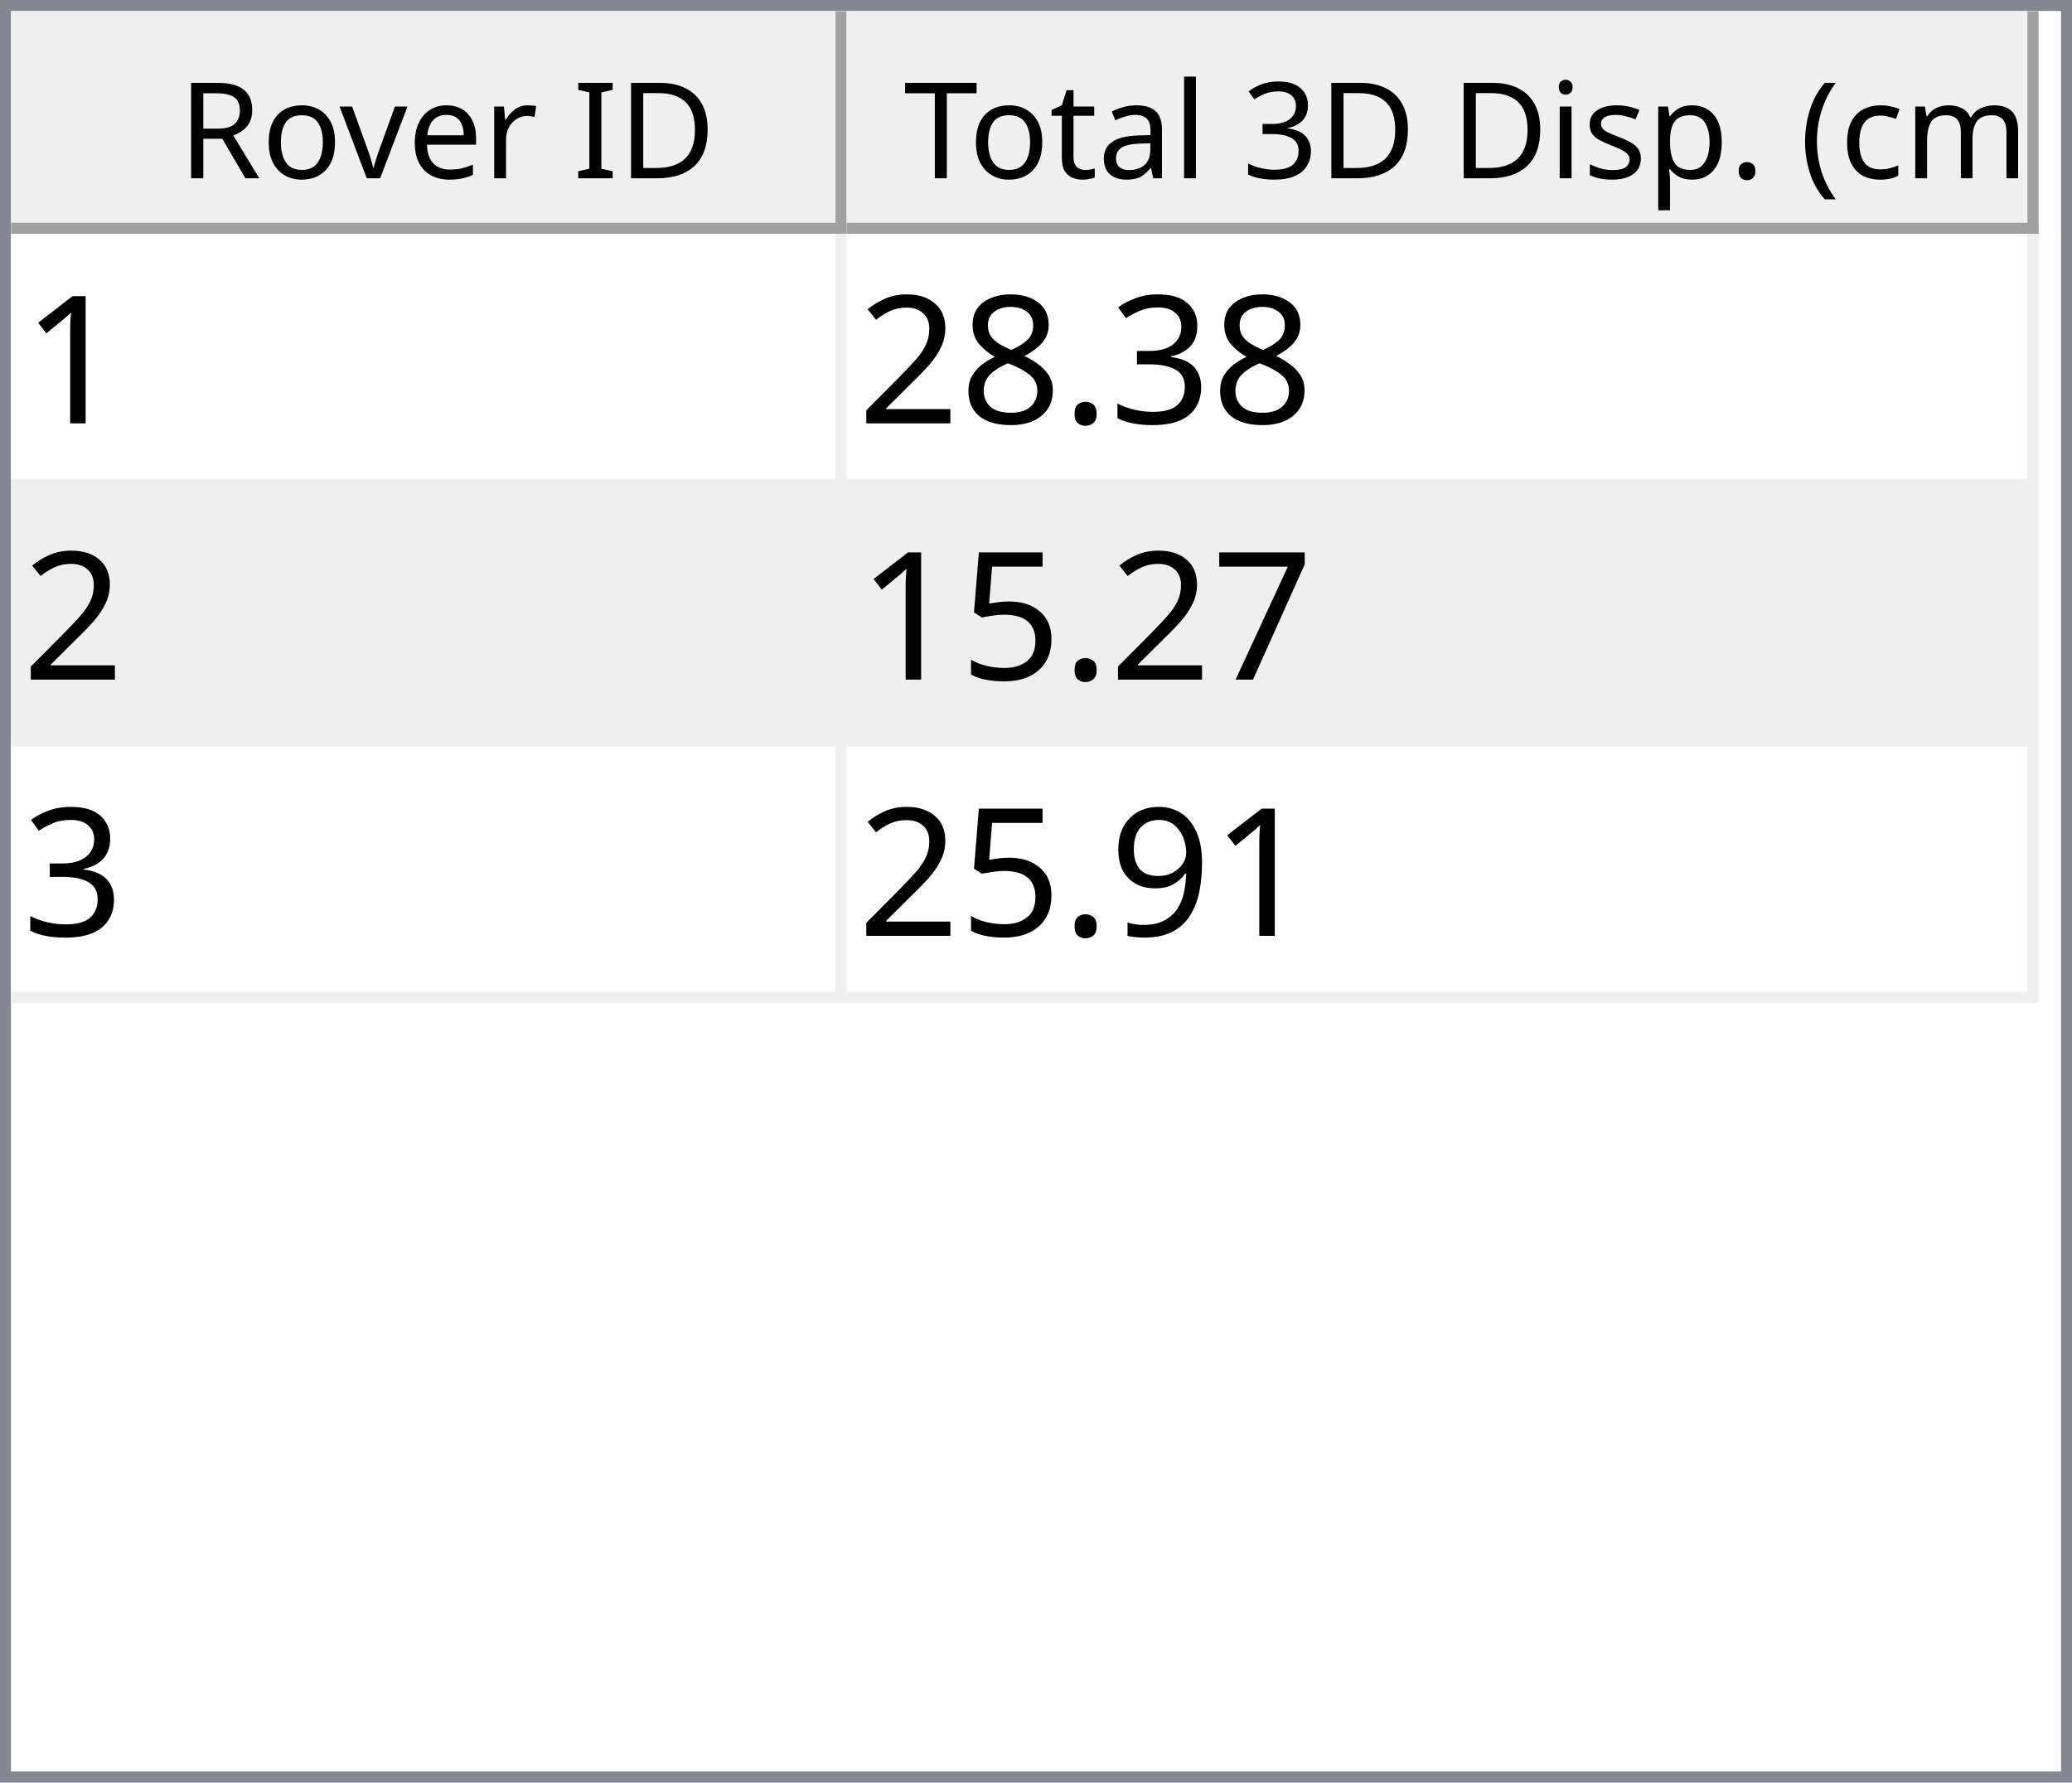
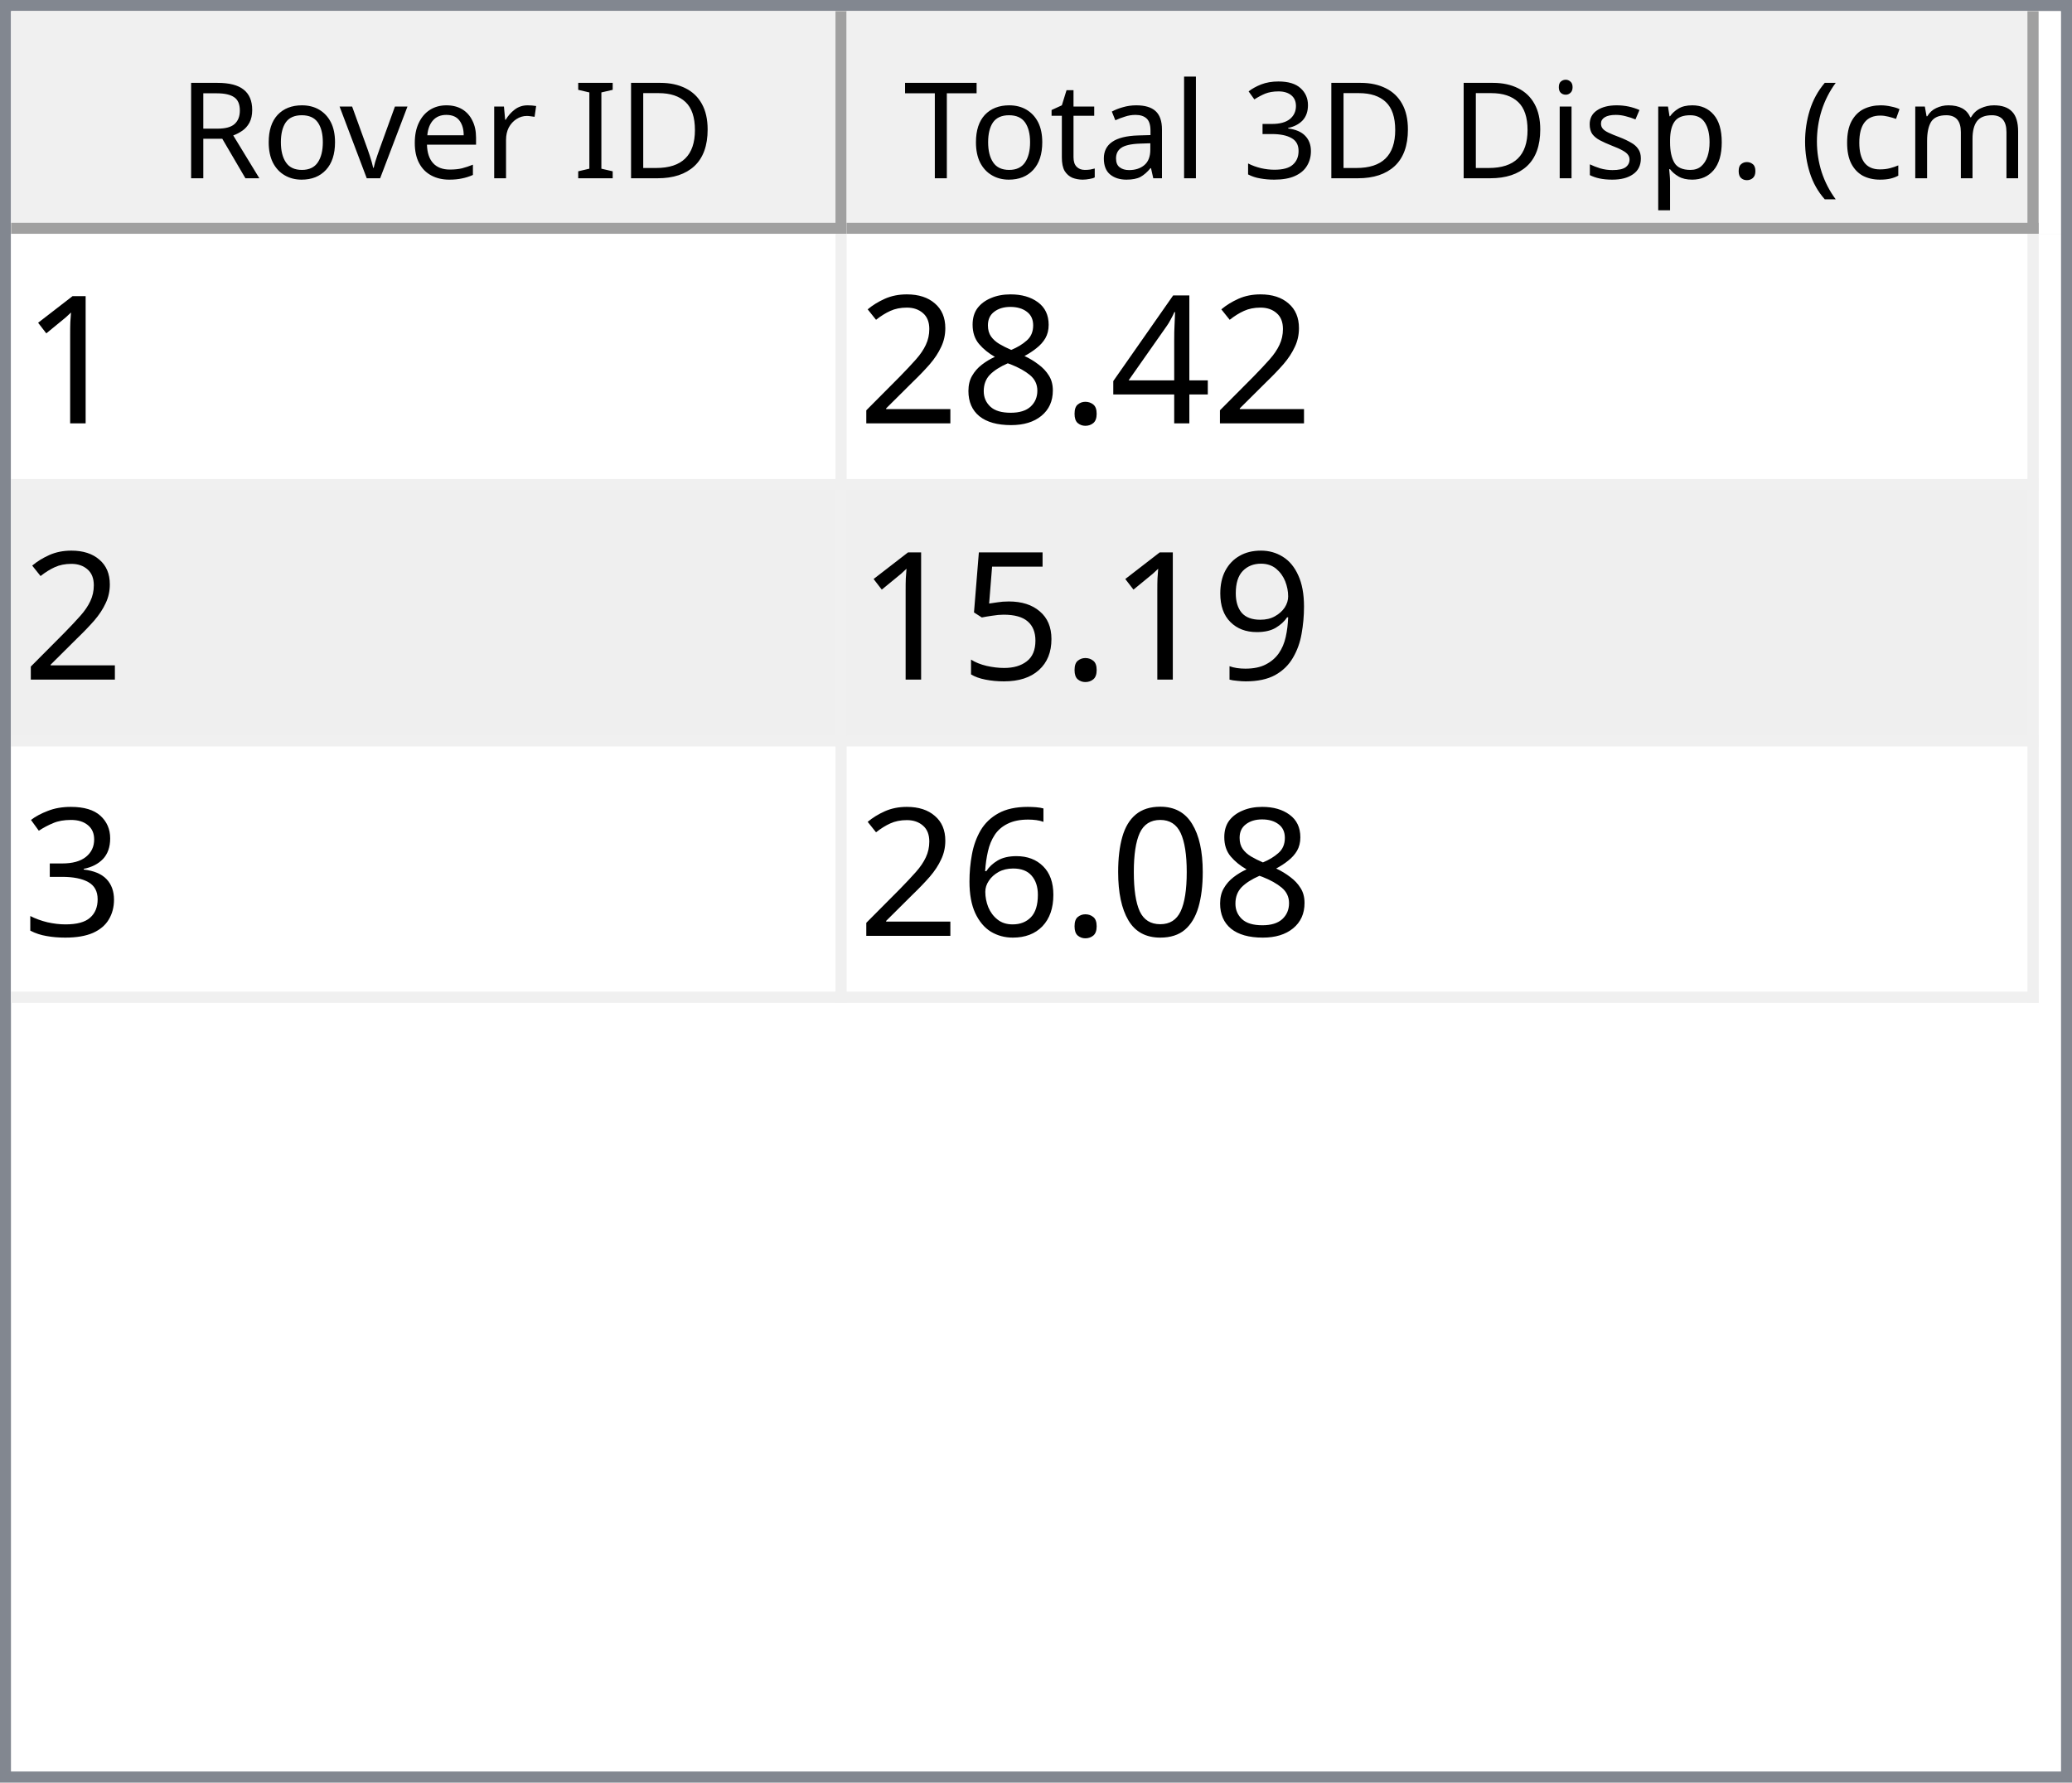
<svg xmlns="http://www.w3.org/2000/svg" style="fill-opacity:1; color-rendering:auto; color-interpolation:auto; text-rendering:auto; stroke:black; stroke-linecap:square; stroke-miterlimit:10; shape-rendering:auto; stroke-opacity:1; fill:black; stroke-dasharray:none; font-weight:normal; stroke-width:1; font-family:'Dialog'; font-style:normal; stroke-linejoin:miter; font-size:12px; stroke-dashoffset:0; image-rendering:auto;" width="186" height="160">
  <defs id="genericDefs" />
  <g>
    <defs id="defs1">
      <clipPath clipPathUnits="userSpaceOnUse" id="clipPath1">
        <path d="M0 0 L186 0 L186 160 L0 160 L0 0 Z" />
      </clipPath>
      <clipPath clipPathUnits="userSpaceOnUse" id="clipPath2">
        <path d="M0 0 L0 160 L186 160 L186 0 Z" />
      </clipPath>
      <clipPath clipPathUnits="userSpaceOnUse" id="clipPath3">
        <path d="M0 0 L0 20 L184 20 L184 0 Z" />
      </clipPath>
      <clipPath clipPathUnits="userSpaceOnUse" id="clipPath4">
        <path d="M0 0 L0 20 L75 20 L75 0 Z" />
      </clipPath>
      <clipPath clipPathUnits="userSpaceOnUse" id="clipPath5">
        <path d="M1 1 L1 19 L74 19 L74 1 Z" />
      </clipPath>
      <clipPath clipPathUnits="userSpaceOnUse" id="clipPath6">
        <path d="M0 0 L0 18 L73 18 L73 0 Z" />
      </clipPath>
      <clipPath clipPathUnits="userSpaceOnUse" id="clipPath7">
        <path d="M-0.5 -0.5 L-0.5 19.5 L74.5 19.5 L74.5 -0.5 Z" />
      </clipPath>
      <clipPath clipPathUnits="userSpaceOnUse" id="clipPath8">
        <path d="M0 0 L0 20 L107 20 L107 0 Z" />
      </clipPath>
      <clipPath clipPathUnits="userSpaceOnUse" id="clipPath9">
        <path d="M1 1 L1 19 L106 19 L106 1 Z" />
      </clipPath>
      <clipPath clipPathUnits="userSpaceOnUse" id="clipPath10">
        <path d="M0 0 L0 18 L105 18 L105 0 Z" />
      </clipPath>
      <clipPath clipPathUnits="userSpaceOnUse" id="clipPath11">
        <path d="M-0.5 -0.5 L-0.5 19.5 L106.5 19.5 L106.5 -0.5 Z" />
      </clipPath>
      <clipPath clipPathUnits="userSpaceOnUse" id="clipPath12">
        <path d="M0 0 L0 138 L184 138 L184 0 Z" />
      </clipPath>
      <clipPath clipPathUnits="userSpaceOnUse" id="clipPath13">
        <path d="M0 0 L0 69 L182 69 L182 0 Z" />
      </clipPath>
      <clipPath clipPathUnits="userSpaceOnUse" id="clipPath14">
        <path d="M-0.5 -0.5 L-0.5 68.5 L181.5 68.5 L181.5 -0.5 Z" />
      </clipPath>
      <clipPath clipPathUnits="userSpaceOnUse" id="clipPath15">
        <path d="M0 0 L0 22 L74 22 L74 0 Z" />
      </clipPath>
      <clipPath clipPathUnits="userSpaceOnUse" id="clipPath16">
        <path d="M0 0 L0 22 L106 22 L106 0 Z" />
      </clipPath>
      <font horiz-adv-x="64.551" id="font1">
        <font-face ascent="107.91" descent="25.098" units-per-em="100" style="font-style:normal; font-family:Segoe UI; font-weight:normal;" />
        <missing-glyph horiz-adv-x="64.551" d="M8.109 0 L8.109 68.266 L56.453 68.266 L56.453 0 L8.109 0 ZM15.328 7.234 L49.219 7.234 L49.219 61.031 L15.328 61.031 L15.328 7.234 Z" />
        <glyph unicode="D" horiz-adv-x="70.117" d="M9.188 0 L9.188 70.016 L28.516 70.016 Q65.531 70.016 65.531 35.891 Q65.531 19.672 55.25 9.836 Q44.969 0 27.734 0 L9.188 0 ZM17.391 62.594 L17.391 7.422 L27.828 7.422 Q41.609 7.422 49.273 14.797 Q56.938 22.172 56.938 35.688 Q56.938 62.594 28.328 62.594 L17.391 62.594 Z" />
        <glyph unicode="I" horiz-adv-x="26.611" d="M17.391 0 L9.188 0 L9.188 70.016 L17.391 70.016 L17.391 0 Z" />
        <glyph unicode=" " horiz-adv-x="27.393" d="" />
        <glyph unicode="r" horiz-adv-x="34.766" d="M34.188 41.891 Q32.078 43.5 28.125 43.5 Q23 43.5 19.555 38.672 Q16.109 33.844 16.109 25.484 L16.109 0 L8.109 0 L8.109 50 L16.109 50 L16.109 39.703 L16.312 39.703 Q18.016 44.969 21.531 47.922 Q25.047 50.875 29.391 50.875 Q32.516 50.875 34.188 50.203 L34.188 41.891 Z" />
        <glyph unicode="e" horiz-adv-x="52.295" d="M48.297 23 L12.984 23 Q13.188 14.656 17.484 10.109 Q21.781 5.562 29.297 5.562 Q37.75 5.562 44.828 11.141 L44.828 3.609 Q38.234 -1.172 27.391 -1.172 Q16.797 -1.172 10.742 5.641 Q4.688 12.453 4.688 24.812 Q4.688 36.469 11.305 43.82 Q17.922 51.172 27.734 51.172 Q37.547 51.172 42.922 44.828 Q48.297 38.484 48.297 27.203 L48.297 23 ZM40.094 29.781 Q40.047 36.719 36.75 40.578 Q33.453 44.438 27.594 44.438 Q21.922 44.438 17.969 40.383 Q14.016 36.328 13.094 29.781 L40.094 29.781 Z" />
        <glyph unicode="v" horiz-adv-x="47.9" d="M47.406 50 L27.484 0 L19.625 0 L0.688 50 L9.469 50 L22.172 13.672 Q23.578 9.672 23.922 6.688 L24.125 6.688 Q24.609 10.453 25.688 13.484 L38.969 50 L47.406 50 Z" />
        <glyph unicode="o" horiz-adv-x="58.594" d="M29 -1.172 Q17.922 -1.172 11.305 5.836 Q4.688 12.844 4.688 24.422 Q4.688 37.016 11.57 44.094 Q18.453 51.172 30.172 51.172 Q41.359 51.172 47.633 44.289 Q53.906 37.406 53.906 25.203 Q53.906 13.234 47.141 6.031 Q40.375 -1.172 29 -1.172 ZM29.594 44.438 Q21.875 44.438 17.383 39.188 Q12.891 33.938 12.891 24.703 Q12.891 15.828 17.43 10.695 Q21.969 5.562 29.594 5.562 Q37.359 5.562 41.531 10.594 Q45.703 15.625 45.703 24.906 Q45.703 34.281 41.531 39.359 Q37.359 44.438 29.594 44.438 Z" />
        <glyph unicode="R" horiz-adv-x="59.814" d="M59.375 0 L49.609 0 L37.891 19.625 Q36.281 22.359 34.766 24.289 Q33.25 26.219 31.664 27.438 Q30.078 28.656 28.25 29.219 Q26.422 29.781 24.125 29.781 L17.391 29.781 L17.391 0 L9.188 0 L9.188 70.016 L30.078 70.016 Q34.672 70.016 38.555 68.867 Q42.438 67.719 45.289 65.375 Q48.141 63.031 49.758 59.547 Q51.375 56.062 51.375 51.375 Q51.375 47.703 50.273 44.656 Q49.172 41.609 47.148 39.211 Q45.125 36.812 42.266 35.133 Q39.406 33.453 35.844 32.516 L35.844 32.328 Q37.594 31.547 38.891 30.547 Q40.188 29.547 41.359 28.18 Q42.531 26.812 43.68 25.078 Q44.828 23.344 46.234 21.047 L59.375 0 ZM17.391 62.594 L17.391 37.203 L28.516 37.203 Q31.594 37.203 34.203 38.133 Q36.812 39.062 38.719 40.797 Q40.625 42.531 41.703 45.047 Q42.781 47.562 42.781 50.688 Q42.781 56.297 39.141 59.445 Q35.5 62.594 28.609 62.594 L17.391 62.594 Z" />
        <glyph unicode=")" horiz-adv-x="30.176" d="M8.297 -15.922 L1.172 -15.922 Q16.406 2.344 16.406 26.812 Q16.406 51.469 1.078 70.016 L8.297 70.016 Q23.531 52.156 23.531 26.703 Q23.531 1.375 8.297 -15.922 Z" />
        <glyph unicode="m" horiz-adv-x="86.133" d="M79.109 0 L71.094 0 L71.094 28.719 Q71.094 37.016 68.531 40.727 Q65.969 44.438 59.906 44.438 Q54.781 44.438 51.195 39.75 Q47.609 35.062 47.609 28.516 L47.609 0 L39.594 0 L39.594 29.688 Q39.594 44.438 28.219 44.438 Q22.953 44.438 19.531 40.016 Q16.109 35.594 16.109 28.516 L16.109 0 L8.109 0 L8.109 50 L16.109 50 L16.109 42.094 L16.312 42.094 Q21.625 51.172 31.844 51.172 Q36.969 51.172 40.773 48.312 Q44.578 45.453 46 40.828 Q51.562 51.172 62.594 51.172 Q79.109 51.172 79.109 30.812 L79.109 0 Z" />
        <glyph unicode="c" horiz-adv-x="46.191" d="M42.188 2.297 Q36.422 -1.172 28.516 -1.172 Q17.828 -1.172 11.258 5.789 Q4.688 12.75 4.688 23.828 Q4.688 36.188 11.766 43.68 Q18.844 51.172 30.672 51.172 Q37.25 51.172 42.281 48.734 L42.281 40.531 Q36.719 44.438 30.375 44.438 Q22.703 44.438 17.797 38.945 Q12.891 33.453 12.891 24.516 Q12.891 15.719 17.508 10.641 Q22.125 5.562 29.891 5.562 Q36.422 5.562 42.188 9.906 L42.188 2.297 Z" />
        <glyph unicode="(" horiz-adv-x="30.176" d="M29.109 -15.922 L21.969 -15.922 Q6.844 1.375 6.844 26.703 Q6.844 52.156 21.969 70.016 L29.203 70.016 Q13.875 51.469 13.875 26.812 Q13.875 2.344 29.109 -15.922 Z" />
        <glyph unicode="." horiz-adv-x="21.68" d="M10.891 -1.078 Q8.641 -1.078 7.055 0.539 Q5.469 2.156 5.469 4.391 Q5.469 6.641 7.055 8.273 Q8.641 9.906 10.891 9.906 Q13.188 9.906 14.797 8.273 Q16.406 6.641 16.406 4.391 Q16.406 2.156 14.797 0.539 Q13.188 -1.078 10.891 -1.078 Z" />
        <glyph unicode="p" horiz-adv-x="58.789" d="M16.312 7.234 L16.109 7.234 L16.109 -23 L8.109 -23 L8.109 50 L16.109 50 L16.109 41.219 L16.312 41.219 Q22.219 51.172 33.594 51.172 Q43.266 51.172 48.688 44.461 Q54.109 37.75 54.109 26.469 Q54.109 13.922 48 6.375 Q41.891 -1.172 31.297 -1.172 Q21.578 -1.172 16.312 7.234 ZM16.109 27.391 L16.109 20.406 Q16.109 14.203 20.141 9.883 Q24.172 5.562 30.375 5.562 Q37.641 5.562 41.773 11.133 Q45.906 16.703 45.906 26.609 Q45.906 34.969 42.047 39.703 Q38.188 44.438 31.594 44.438 Q24.609 44.438 20.359 39.578 Q16.109 34.719 16.109 27.391 Z" />
        <glyph unicode="s" horiz-adv-x="42.432" d="M5.078 1.812 L5.078 10.406 Q11.625 5.562 19.484 5.562 Q30.031 5.562 30.031 12.594 Q30.031 14.594 29.125 15.992 Q28.219 17.391 26.68 18.461 Q25.141 19.531 23.07 20.383 Q21 21.234 18.609 22.172 Q15.281 23.484 12.766 24.828 Q10.25 26.172 8.57 27.859 Q6.891 29.547 6.031 31.695 Q5.172 33.844 5.172 36.719 Q5.172 40.234 6.789 42.945 Q8.406 45.656 11.086 47.484 Q13.766 49.312 17.211 50.242 Q20.656 51.172 24.312 51.172 Q30.812 51.172 35.938 48.922 L35.938 40.828 Q30.422 44.438 23.25 44.438 Q21 44.438 19.195 43.922 Q17.391 43.406 16.094 42.477 Q14.797 41.547 14.086 40.258 Q13.375 38.969 13.375 37.406 Q13.375 35.453 14.086 34.133 Q14.797 32.812 16.164 31.789 Q17.531 30.766 19.484 29.938 Q21.438 29.109 23.922 28.125 Q27.25 26.859 29.883 25.516 Q32.516 24.172 34.375 22.484 Q36.234 20.797 37.234 18.602 Q38.234 16.406 38.234 13.375 Q38.234 9.672 36.602 6.938 Q34.969 4.203 32.234 2.398 Q29.5 0.594 25.93 -0.289 Q22.359 -1.172 18.453 -1.172 Q10.75 -1.172 5.078 1.812 Z" />
        <glyph unicode="i" horiz-adv-x="24.219" d="M12.203 62.703 Q10.062 62.703 8.547 64.164 Q7.031 65.625 7.031 67.875 Q7.031 70.125 8.547 71.609 Q10.062 73.094 12.203 73.094 Q14.406 73.094 15.945 71.609 Q17.484 70.125 17.484 67.875 Q17.484 65.719 15.945 64.211 Q14.406 62.703 12.203 62.703 ZM16.109 0 L8.109 0 L8.109 50 L16.109 50 L16.109 0 Z" />
        <glyph unicode="3" horiz-adv-x="53.906" d="M46.531 19.828 Q46.531 15.094 44.75 11.211 Q42.969 7.328 39.719 4.57 Q36.469 1.812 31.93 0.297 Q27.391 -1.219 21.922 -1.219 Q11.922 -1.219 6 2.594 L6 11.188 Q13.094 5.609 22.219 5.609 Q25.875 5.609 28.828 6.539 Q31.781 7.469 33.906 9.227 Q36.031 10.984 37.18 13.477 Q38.328 15.969 38.328 19.094 Q38.328 32.812 18.797 32.812 L12.984 32.812 L12.984 39.594 L18.5 39.594 Q35.797 39.594 35.797 52.484 Q35.797 64.406 22.609 64.406 Q15.188 64.406 8.688 59.422 L8.688 67.188 Q15.375 71.188 24.609 71.188 Q29 71.188 32.57 69.969 Q36.141 68.75 38.68 66.555 Q41.219 64.359 42.609 61.281 Q44 58.203 44 54.5 Q44 40.672 30.031 36.719 L30.031 36.531 Q33.594 36.141 36.625 34.797 Q39.656 33.453 41.852 31.305 Q44.047 29.156 45.289 26.25 Q46.531 23.344 46.531 19.828 Z" />
        <glyph unicode="l" horiz-adv-x="24.219" d="M16.109 0 L8.109 0 L8.109 74.031 L16.109 74.031 L16.109 0 Z" />
        <glyph unicode="a" horiz-adv-x="50.879" d="M43.891 0 L35.891 0 L35.891 7.812 L35.688 7.812 Q30.469 -1.172 20.312 -1.172 Q12.844 -1.172 8.617 2.781 Q4.391 6.734 4.391 13.281 Q4.391 27.297 20.906 29.594 L35.891 31.688 Q35.891 44.438 25.594 44.438 Q16.547 44.438 9.281 38.281 L9.281 46.484 Q16.656 51.172 26.266 51.172 Q43.891 51.172 43.891 32.516 L43.891 0 ZM35.891 25.297 L23.828 23.641 Q18.266 22.859 15.43 20.875 Q12.594 18.891 12.594 13.875 Q12.594 10.203 15.211 7.883 Q17.828 5.562 22.172 5.562 Q28.125 5.562 32.008 9.742 Q35.891 13.922 35.891 20.312 L35.891 25.297 Z" />
        <glyph unicode="t" horiz-adv-x="33.887" d="M31.297 0.484 Q28.469 -1.078 23.828 -1.078 Q10.688 -1.078 10.688 13.578 L10.688 43.172 L2.094 43.172 L2.094 50 L10.688 50 L10.688 62.203 L18.703 64.797 L18.703 50 L31.297 50 L31.297 43.172 L18.703 43.172 L18.703 14.984 Q18.703 9.969 20.414 7.82 Q22.125 5.672 26.078 5.672 Q29.109 5.672 31.297 7.328 L31.297 0.484 Z" />
        <glyph unicode="T" horiz-adv-x="52.393" d="M50.594 62.594 L30.375 62.594 L30.375 0 L22.172 0 L22.172 62.594 L2 62.594 L2 70.016 L50.594 70.016 L50.594 62.594 Z" />
      </font>
      <font horiz-adv-x="75.0" id="font2">
        <font-face ascent="100.537" descent="21.973" units-per-em="100" style="font-style:normal; font-family:sans-serif; font-weight:normal;" />
        <missing-glyph horiz-adv-x="75.0" d="M12.5 0 L12.5 62.5 L62.5 62.5 L62.5 0 L12.5 0 ZM14.062 1.562 L60.938 1.562 L60.938 60.938 L14.062 60.938 L14.062 1.562 Z" />
        <glyph unicode="1" horiz-adv-x="55.615" d="M37.25 0 L28.469 0 L28.469 56 Q25.297 52.984 20.141 49.953 Q14.984 46.922 10.891 45.406 L10.891 53.906 Q18.266 57.375 23.781 62.305 Q29.297 67.234 31.594 71.875 L37.25 71.875 L37.25 0 Z" />
-         <glyph unicode="3" horiz-adv-x="55.615" d="M4.203 18.891 L12.984 20.062 Q14.5 12.594 18.141 9.297 Q21.781 6 27 6 Q33.203 6 37.477 10.297 Q41.75 14.594 41.75 20.953 Q41.75 27 37.797 30.93 Q33.844 34.859 27.734 34.859 Q25.25 34.859 21.531 33.891 L22.516 41.609 Q23.391 41.5 23.922 41.5 Q29.547 41.5 34.039 44.43 Q38.531 47.359 38.531 53.469 Q38.531 58.297 35.258 61.477 Q31.984 64.656 26.812 64.656 Q21.688 64.656 18.266 61.43 Q14.844 58.203 13.875 51.766 L5.078 53.328 Q6.688 62.156 12.398 67.016 Q18.109 71.875 26.609 71.875 Q32.469 71.875 37.398 69.359 Q42.328 66.844 44.945 62.5 Q47.562 58.156 47.562 53.266 Q47.562 48.641 45.07 44.828 Q42.578 41.016 37.703 38.766 Q44.047 37.312 47.562 32.695 Q51.078 28.078 51.078 21.141 Q51.078 11.766 44.242 5.25 Q37.406 -1.266 26.953 -1.266 Q17.531 -1.266 11.305 4.352 Q5.078 9.969 4.203 18.891 Z" />
+         <glyph unicode="4" horiz-adv-x="55.615" d="M32.328 0 L32.328 17.141 L1.266 17.141 L1.266 25.203 L33.938 71.578 L41.109 71.578 L41.109 25.203 L50.781 25.203 L50.781 17.141 L41.109 17.141 L41.109 0 L32.328 0 ZM32.328 25.203 L32.328 57.469 L9.906 25.203 L32.328 25.203 Z" />
        <glyph unicode="." horiz-adv-x="27.783" d="M9.078 0 L9.078 10.016 L19.094 10.016 L19.094 0 L9.078 0 Z" />
        <glyph unicode="8" horiz-adv-x="55.615" d="M17.672 38.812 Q12.203 40.828 9.57 44.539 Q6.938 48.25 6.938 53.422 Q6.938 61.234 12.555 66.555 Q18.172 71.875 27.484 71.875 Q36.859 71.875 42.578 66.43 Q48.297 60.984 48.297 53.172 Q48.297 48.188 45.68 44.508 Q43.062 40.828 37.75 38.812 Q44.344 36.672 47.781 31.883 Q51.219 27.094 51.219 20.453 Q51.219 11.281 44.727 5.031 Q38.234 -1.219 27.641 -1.219 Q17.047 -1.219 10.547 5.055 Q4.047 11.328 4.047 20.703 Q4.047 27.688 7.594 32.398 Q11.141 37.109 17.672 38.812 ZM15.922 53.719 Q15.922 48.641 19.195 45.414 Q22.469 42.188 27.688 42.188 Q32.766 42.188 36.016 45.383 Q39.266 48.578 39.266 53.219 Q39.266 58.062 35.914 61.359 Q32.562 64.656 27.594 64.656 Q22.562 64.656 19.242 61.43 Q15.922 58.203 15.922 53.719 ZM13.094 20.656 Q13.094 16.891 14.875 13.375 Q16.656 9.859 20.172 7.93 Q23.688 6 27.734 6 Q34.031 6 38.133 10.055 Q42.234 14.109 42.234 20.359 Q42.234 26.703 38.016 30.859 Q33.797 35.016 27.438 35.016 Q21.234 35.016 17.164 30.914 Q13.094 26.812 13.094 20.656 Z" />
        <glyph unicode="2" horiz-adv-x="55.615" d="M50.344 8.453 L50.344 0 L3.031 0 Q2.938 3.172 4.047 6.109 Q5.859 10.938 9.836 15.625 Q13.812 20.312 21.344 26.469 Q33.016 36.031 37.117 41.625 Q41.219 47.219 41.219 52.203 Q41.219 57.422 37.477 61.008 Q33.734 64.594 27.734 64.594 Q21.391 64.594 17.578 60.789 Q13.766 56.984 13.719 50.25 L4.688 51.172 Q5.609 61.281 11.664 66.578 Q17.719 71.875 27.938 71.875 Q38.234 71.875 44.242 66.164 Q50.25 60.453 50.25 52 Q50.25 47.703 48.492 43.555 Q46.734 39.406 42.656 34.812 Q38.578 30.219 29.109 22.219 Q21.188 15.578 18.945 13.211 Q16.703 10.844 15.234 8.453 L50.344 8.453 Z" />
-         <glyph unicode="7" horiz-adv-x="55.615" d="M4.734 62.203 L4.734 70.656 L51.078 70.656 L51.078 63.812 Q44.234 56.547 37.523 44.484 Q30.812 32.422 27.156 19.672 Q24.516 10.688 23.781 0 L14.75 0 Q14.891 8.453 18.062 20.414 Q21.234 32.375 27.172 43.484 Q33.109 54.594 39.797 62.203 L4.734 62.203 Z" />
+         <glyph unicode="9" horiz-adv-x="55.615" d="M5.469 16.547 L13.922 17.328 Q14.984 11.375 18.016 8.688 Q21.047 6 25.781 6 Q29.828 6 32.883 7.859 Q35.938 9.719 37.891 12.82 Q39.844 15.922 41.164 21.195 Q42.484 26.469 42.484 31.938 Q42.484 32.516 42.438 33.688 Q39.797 29.5 35.234 26.883 Q30.672 24.266 25.344 24.266 Q16.453 24.266 10.305 30.711 Q4.156 37.156 4.156 47.703 Q4.156 58.594 10.578 65.234 Q17 71.875 26.656 71.875 Q33.641 71.875 39.43 68.117 Q45.219 64.359 48.219 57.398 Q51.219 50.438 51.219 37.25 Q51.219 23.531 48.242 15.406 Q45.266 7.281 39.383 3.031 Q33.5 -1.219 25.594 -1.219 Q17.188 -1.219 11.867 3.445 Q6.547 8.109 5.469 16.547 ZM41.453 48.141 Q41.453 55.719 37.43 60.156 Q33.406 64.594 27.734 64.594 Q21.875 64.594 17.531 59.812 Q13.188 55.031 13.188 47.406 Q13.188 40.578 17.312 36.305 Q21.438 32.031 27.484 32.031 Q33.594 32.031 37.523 36.305 Q41.453 40.578 41.453 48.141 Z" />
        <glyph unicode="5" horiz-adv-x="55.615" d="M4.156 18.75 L13.375 19.531 Q14.406 12.797 18.141 9.398 Q21.875 6 27.156 6 Q33.5 6 37.891 10.789 Q42.281 15.578 42.281 23.484 Q42.281 31 38.062 35.352 Q33.844 39.703 27 39.703 Q22.75 39.703 19.336 37.773 Q15.922 35.844 13.969 32.766 L5.719 33.844 L12.641 70.609 L48.25 70.609 L48.25 62.203 L19.672 62.203 L15.828 42.969 Q22.266 47.469 29.344 47.469 Q38.719 47.469 45.164 40.969 Q51.609 34.469 51.609 24.266 Q51.609 14.547 45.953 7.469 Q39.062 -1.219 27.156 -1.219 Q17.391 -1.219 11.211 4.25 Q5.031 9.719 4.156 18.75 Z" />
-         <glyph unicode="9" horiz-adv-x="55.615" d="M5.469 16.547 L13.922 17.328 Q14.984 11.375 18.016 8.688 Q21.047 6 25.781 6 Q29.828 6 32.883 7.859 Q35.938 9.719 37.891 12.82 Q39.844 15.922 41.164 21.195 Q42.484 26.469 42.484 31.938 Q42.484 32.516 42.438 33.688 Q39.797 29.5 35.234 26.883 Q30.672 24.266 25.344 24.266 Q16.453 24.266 10.305 30.711 Q4.156 37.156 4.156 47.703 Q4.156 58.594 10.578 65.234 Q17 71.875 26.656 71.875 Q33.641 71.875 39.43 68.117 Q45.219 64.359 48.219 57.398 Q51.219 50.438 51.219 37.25 Q51.219 23.531 48.242 15.406 Q45.266 7.281 39.383 3.031 Q33.5 -1.219 25.594 -1.219 Q17.188 -1.219 11.867 3.445 Q6.547 8.109 5.469 16.547 ZM41.453 48.141 Q41.453 55.719 37.43 60.156 Q33.406 64.594 27.734 64.594 Q21.875 64.594 17.531 59.812 Q13.188 55.031 13.188 47.406 Q13.188 40.578 17.312 36.305 Q21.438 32.031 27.484 32.031 Q33.594 32.031 37.523 36.305 Q41.453 40.578 41.453 48.141 Z" />
+         <glyph unicode="3" horiz-adv-x="55.615" d="M4.203 18.891 L12.984 20.062 Q14.5 12.594 18.141 9.297 Q21.781 6 27 6 Q33.203 6 37.477 10.297 Q41.75 14.594 41.75 20.953 Q41.75 27 37.797 30.93 Q33.844 34.859 27.734 34.859 Q25.25 34.859 21.531 33.891 L22.516 41.609 Q23.391 41.5 23.922 41.5 Q29.547 41.5 34.039 44.43 Q38.531 47.359 38.531 53.469 Q38.531 58.297 35.258 61.477 Q31.984 64.656 26.812 64.656 Q21.688 64.656 18.266 61.43 Q14.844 58.203 13.875 51.766 L5.078 53.328 Q6.688 62.156 12.398 67.016 Q18.109 71.875 26.609 71.875 Q32.469 71.875 37.398 69.359 Q42.328 66.844 44.945 62.5 Q47.562 58.156 47.562 53.266 Q47.562 48.641 45.07 44.828 Q42.578 41.016 37.703 38.766 Q44.047 37.312 47.562 32.695 Q51.078 28.078 51.078 21.141 Q51.078 11.766 44.242 5.25 Q37.406 -1.266 26.953 -1.266 Q17.531 -1.266 11.305 4.352 Q5.078 9.969 4.203 18.891 Z" />
+         <glyph unicode="0" horiz-adv-x="55.615" d="M4.156 35.297 Q4.156 48 6.766 55.742 Q9.375 63.484 14.523 67.68 Q19.672 71.875 27.484 71.875 Q33.25 71.875 37.594 69.555 Q41.938 67.234 44.773 62.867 Q47.609 58.5 49.219 52.227 Q50.828 45.953 50.828 35.297 Q50.828 22.703 48.242 14.969 Q45.656 7.234 40.508 3.008 Q35.359 -1.219 27.484 -1.219 Q17.141 -1.219 11.234 6.203 Q4.156 15.141 4.156 35.297 ZM13.188 35.297 Q13.188 17.672 17.312 11.836 Q21.438 6 27.484 6 Q33.547 6 37.672 11.859 Q41.797 17.719 41.797 35.297 Q41.797 52.984 37.672 58.789 Q33.547 64.594 27.391 64.594 Q21.344 64.594 17.719 59.469 Q13.188 52.938 13.188 35.297 Z" />
+         <glyph unicode="6" horiz-adv-x="55.615" d="M49.75 54.047 L41.016 53.375 Q39.844 58.547 37.703 60.891 Q34.125 64.656 28.906 64.656 Q24.703 64.656 21.531 62.312 Q17.391 59.281 14.992 53.469 Q12.594 47.656 12.5 36.922 Q15.672 41.75 20.266 44.094 Q24.859 46.438 29.891 46.438 Q38.672 46.438 44.852 39.969 Q51.031 33.5 51.031 23.25 Q51.031 16.5 48.125 10.719 Q45.219 4.938 40.141 1.859 Q35.062 -1.219 28.609 -1.219 Q17.625 -1.219 10.695 6.859 Q3.766 14.938 3.766 33.5 Q3.766 54.25 11.422 63.672 Q18.109 71.875 29.438 71.875 Q37.891 71.875 43.289 67.141 Q48.688 62.406 49.75 54.047 ZM13.875 23.188 Q13.875 18.656 15.797 14.508 Q17.719 10.359 21.188 8.18 Q24.656 6 28.469 6 Q34.031 6 38.039 10.492 Q42.047 14.984 42.047 22.703 Q42.047 30.125 38.086 34.398 Q34.125 38.672 28.125 38.672 Q22.172 38.672 18.023 34.398 Q13.875 30.125 13.875 23.188 Z" />
      </font>
    </defs>
    <g style="fill:white; stroke:white;">
      <rect x="0" y="0" width="186" style="clip-path:url(#clipPath1); stroke:none;" height="160" />
    </g>
    <g style="fill:white; text-rendering:optimizeSpeed; color-rendering:optimizeSpeed; image-rendering:optimizeSpeed; shape-rendering:crispEdges; stroke:white; color-interpolation:sRGB;">
      <rect x="0" width="186" height="160" y="0" style="stroke:none;" />
      <path style="stroke:none;" d="M0 160 L186 160 L186 0 L0 0 Z" />
    </g>
    <g style="fill:rgb(240,240,240); font-family:'Segoe UI'; stroke:rgb(240,240,240);">
      <rect x="0" y="0" width="186" style="clip-path:url(#clipPath2); stroke:none;" height="160" />
    </g>
    <g style="fill:rgb(130,135,144); font-family:'Segoe UI'; stroke:rgb(130,135,144);">
      <path d="M0 0 L186 0 L186 160 L0 160 L0 0 ZM1 1 L185 1 L185 159 L1 159 L1 1 Z" style="fill-rule:evenodd; clip-path:url(#clipPath2); stroke:none;" />
    </g>
    <g style="fill:white; font-family:'Segoe UI'; stroke:white;" transform="translate(1,1)">
      <rect x="0" y="0" width="184" style="clip-path:url(#clipPath3); stroke:none;" height="20" />
    </g>
    <g style="fill:rgb(240,240,240); font-family:'Segoe UI'; stroke:rgb(240,240,240);" transform="translate(1,1)">
      <rect x="0" y="0" width="75" style="clip-path:url(#clipPath4); stroke:none;" height="20" />
    </g>
    <g style="font-family:'Segoe UI';" transform="translate(2,2)">
      <text x="14" xml:space="preserve" y="14" style="clip-path:url(#clipPath6); stroke:none;">Rover ID</text>
    </g>
    <g style="fill:rgb(160,160,160); font-family:'Segoe UI'; stroke:rgb(160,160,160); stroke-linejoin:bevel;" transform="translate(1.5,1.5)">
      <line x1="74" x2="74" y1="0" style="fill:none; clip-path:url(#clipPath7);" y2="19" />
    </g>
    <g style="fill:rgb(160,160,160); font-family:'Segoe UI'; stroke:rgb(160,160,160); stroke-linejoin:bevel;" transform="matrix(1,0,0,1,1,1) translate(0.5,0.5)">
      <line x1="0" x2="74" y1="19" style="fill:none; clip-path:url(#clipPath7);" y2="19" />
    </g>
    <g style="fill:rgb(240,240,240); font-family:'Segoe UI'; stroke:rgb(240,240,240);" transform="translate(76,1)">
      <rect x="0" y="0" width="107" style="clip-path:url(#clipPath8); stroke:none;" height="20" />
    </g>
    <g style="font-family:'Segoe UI';" transform="translate(77,2)">
      <text x="1" xml:space="preserve" y="14" style="clip-path:url(#clipPath10); stroke:none;"> Total 3D Disp. (cm)</text>
    </g>
    <g style="fill:rgb(160,160,160); font-family:'Segoe UI'; stroke:rgb(160,160,160); stroke-linejoin:bevel;" transform="translate(76.5,1.5)">
      <line x1="106" x2="106" y1="0" style="fill:none; clip-path:url(#clipPath11);" y2="19" />
    </g>
    <g style="fill:rgb(160,160,160); font-family:'Segoe UI'; stroke:rgb(160,160,160); stroke-linejoin:bevel;" transform="matrix(1,0,0,1,76,1) translate(0.5,0.5)">
      <line x1="0" x2="106" y1="19" style="fill:none; clip-path:url(#clipPath11);" y2="19" />
    </g>
    <g style="fill:white; font-family:'Segoe UI'; stroke:white;" transform="translate(1,21)">
      <rect x="0" y="0" width="184" style="clip-path:url(#clipPath12); stroke:none;" height="138" />
    </g>
    <g style="fill:rgb(240,240,240); font-size:16px; font-family:sans-serif; stroke:rgb(240,240,240);" transform="translate(1,21)">
      <rect x="0" y="0" width="182" style="clip-path:url(#clipPath13); stroke:none;" height="69" />
      <line transform="translate(0.5,0.5)" x1="0" x2="181" y1="22" style="clip-path:url(#clipPath14); fill:none; stroke-linejoin:bevel;" y2="22" />
    </g>
    <g transform="matrix(1,0,0,1,1,21) translate(0.5,0.5)" style="fill:rgb(240,240,240); font-size:16px; font-family:sans-serif; stroke:rgb(240,240,240); stroke-linejoin:bevel;">
      <line x1="0" x2="181" y1="45" style="fill:none; clip-path:url(#clipPath14);" y2="45" />
    </g>
    <g transform="matrix(1,0,0,1,1,21) translate(0.5,0.5)" style="fill:rgb(240,240,240); font-size:16px; font-family:sans-serif; stroke:rgb(240,240,240); stroke-linejoin:bevel;">
      <line x1="0" x2="181" y1="68" style="fill:none; clip-path:url(#clipPath14);" y2="68" />
    </g>
    <g transform="matrix(1,0,0,1,1,21) translate(0.5,0.5)" style="fill:rgb(240,240,240); font-size:16px; font-family:sans-serif; stroke:rgb(240,240,240); stroke-linejoin:bevel;">
      <line x1="74" x2="74" y1="0" style="fill:none; clip-path:url(#clipPath14);" y2="68" />
    </g>
    <g transform="matrix(1,0,0,1,1,21) translate(0.5,0.5)" style="fill:rgb(240,240,240); font-size:16px; font-family:sans-serif; stroke:rgb(240,240,240); stroke-linejoin:bevel;">
      <line x1="181" x2="181" y1="0" style="fill:none; clip-path:url(#clipPath14);" y2="68" />
    </g>
    <g style="fill:white; font-size:16px; font-family:sans-serif; stroke:white;" transform="matrix(1,0,0,1,1,21)">
      <rect x="0" y="0" width="74" style="clip-path:url(#clipPath15); stroke:none;" height="22" />
      <text x="1" y="17" style="fill:black; clip-path:url(#clipPath15); stroke:none;" xml:space="preserve">1</text>
    </g>
    <g style="fill:white; font-size:16px; font-family:sans-serif; stroke:white;" transform="matrix(1,0,0,1,1,21) translate(75,0)">
      <rect x="0" y="0" width="106" style="clip-path:url(#clipPath16); stroke:none;" height="22" />
-       <text x="1" y="17" style="fill:black; clip-path:url(#clipPath16); stroke:none;" xml:space="preserve">28.38</text>
+       <text x="1" y="17" style="fill:black; clip-path:url(#clipPath16); stroke:none;" xml:space="preserve">28.42</text>
    </g>
    <g style="fill:rgb(239,239,239); font-size:16px; font-family:sans-serif; stroke:rgb(239,239,239);" transform="matrix(1,0,0,1,1,21) translate(0,23)">
      <rect x="0" y="0" width="74" style="clip-path:url(#clipPath15); stroke:none;" height="22" />
      <text x="1" y="17" style="fill:black; clip-path:url(#clipPath15); stroke:none;" xml:space="preserve">2</text>
    </g>
    <g style="fill:rgb(239,239,239); font-size:16px; font-family:sans-serif; stroke:rgb(239,239,239);" transform="matrix(1,0,0,1,1,21) translate(75,23)">
      <rect x="0" y="0" width="106" style="clip-path:url(#clipPath16); stroke:none;" height="22" />
-       <text x="1" y="17" style="fill:black; clip-path:url(#clipPath16); stroke:none;" xml:space="preserve">15.27</text>
+       <text x="1" y="17" style="fill:black; clip-path:url(#clipPath16); stroke:none;" xml:space="preserve">15.19</text>
    </g>
    <g style="fill:white; font-size:16px; font-family:sans-serif; stroke:white;" transform="matrix(1,0,0,1,1,21) translate(0,46)">
      <rect x="0" y="0" width="74" style="clip-path:url(#clipPath15); stroke:none;" height="22" />
      <text x="1" y="17" style="fill:black; clip-path:url(#clipPath15); stroke:none;" xml:space="preserve">3</text>
    </g>
    <g style="fill:white; font-size:16px; font-family:sans-serif; stroke:white;" transform="matrix(1,0,0,1,1,21) translate(75,46)">
      <rect x="0" y="0" width="106" style="clip-path:url(#clipPath16); stroke:none;" height="22" />
-       <text x="1" y="17" style="fill:black; clip-path:url(#clipPath16); stroke:none;" xml:space="preserve">25.91</text>
+       <text x="1" y="17" style="fill:black; clip-path:url(#clipPath16); stroke:none;" xml:space="preserve">26.08</text>
    </g>
  </g>
</svg>
